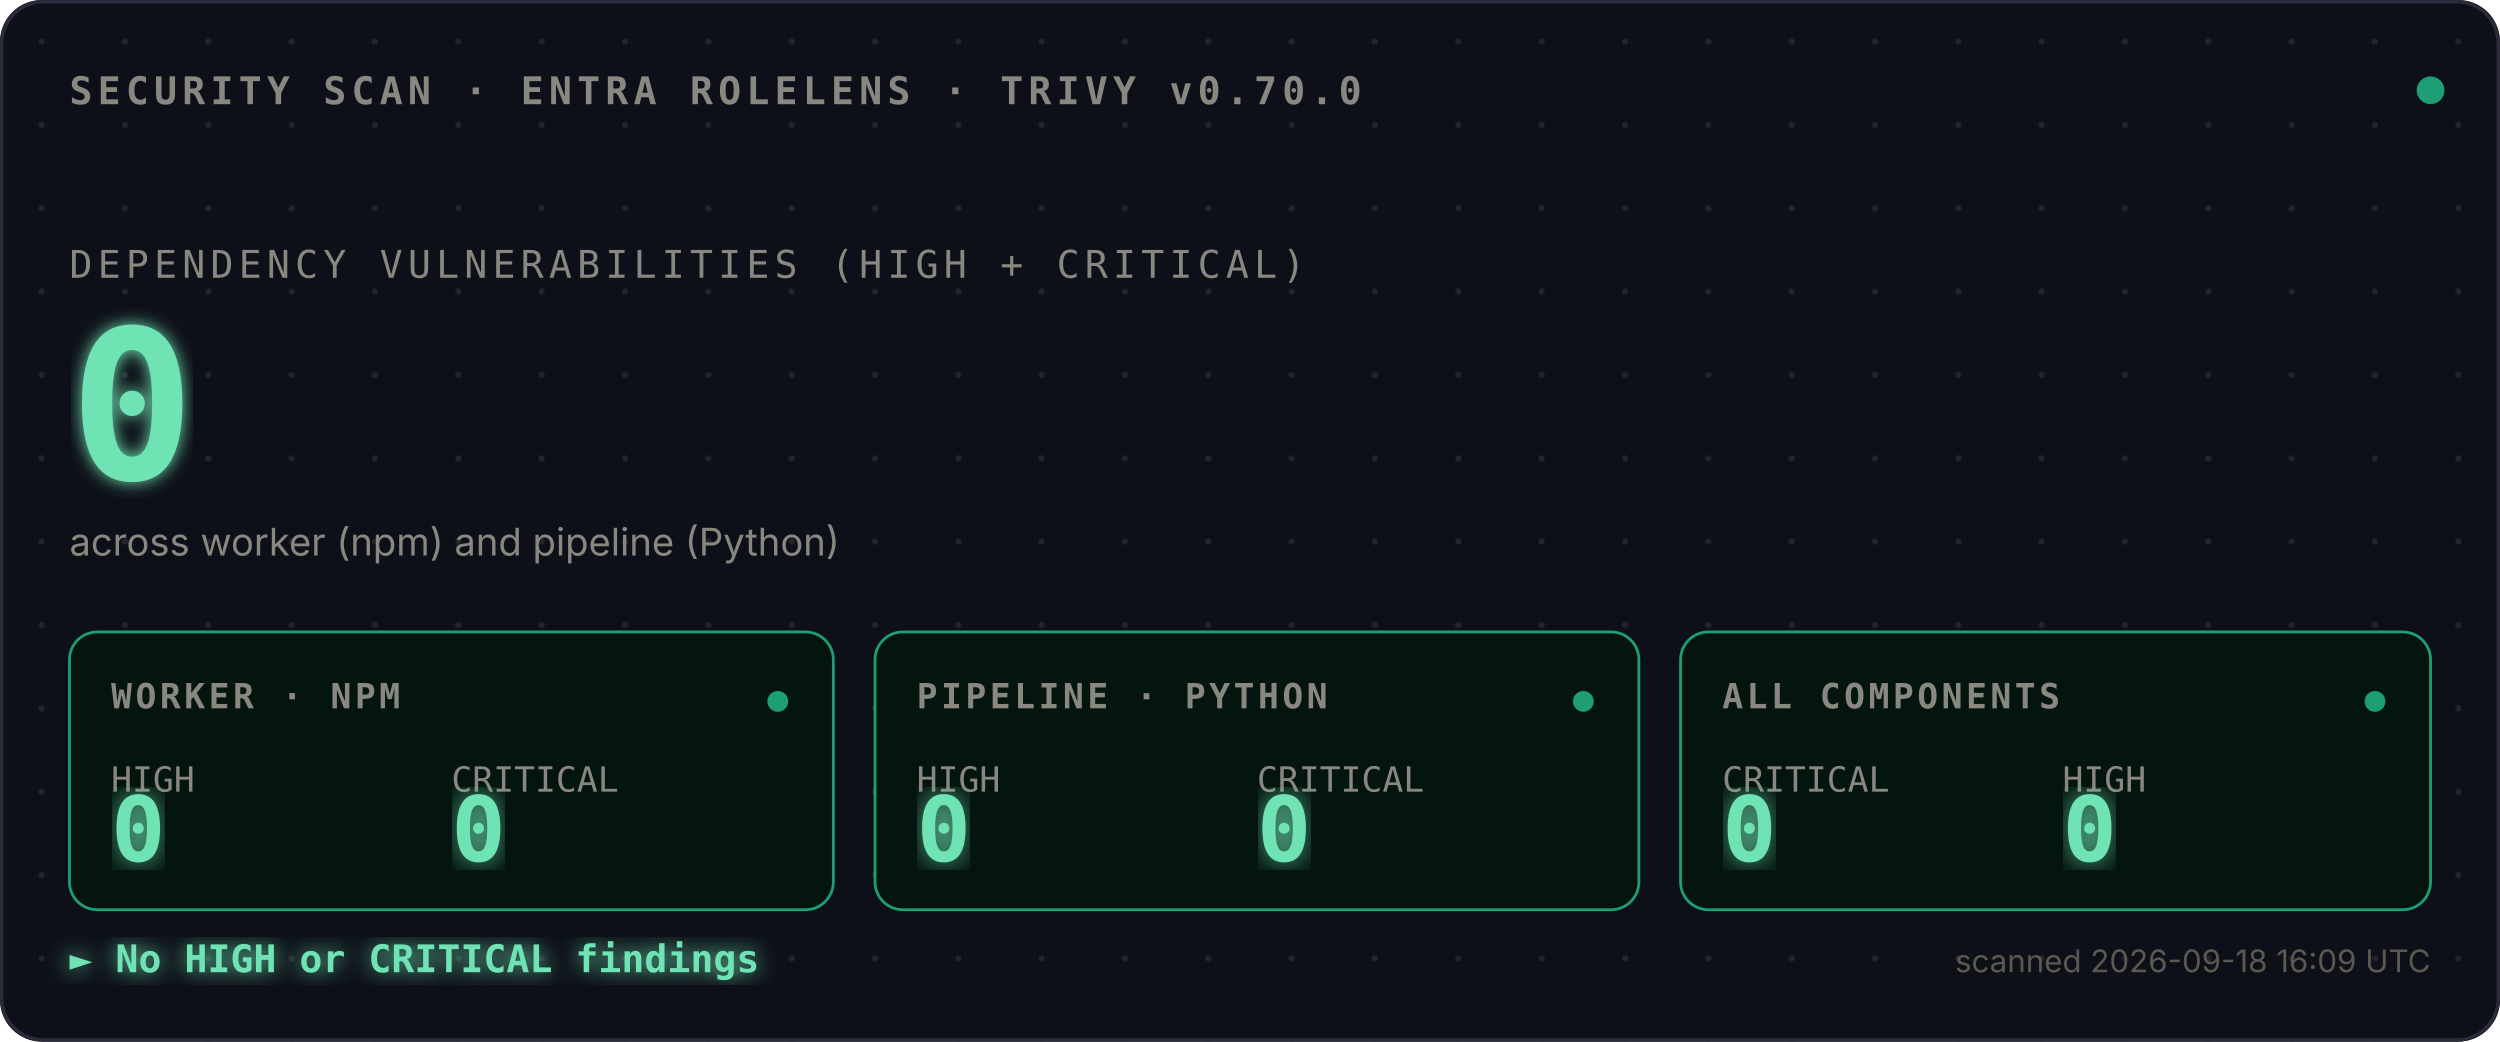
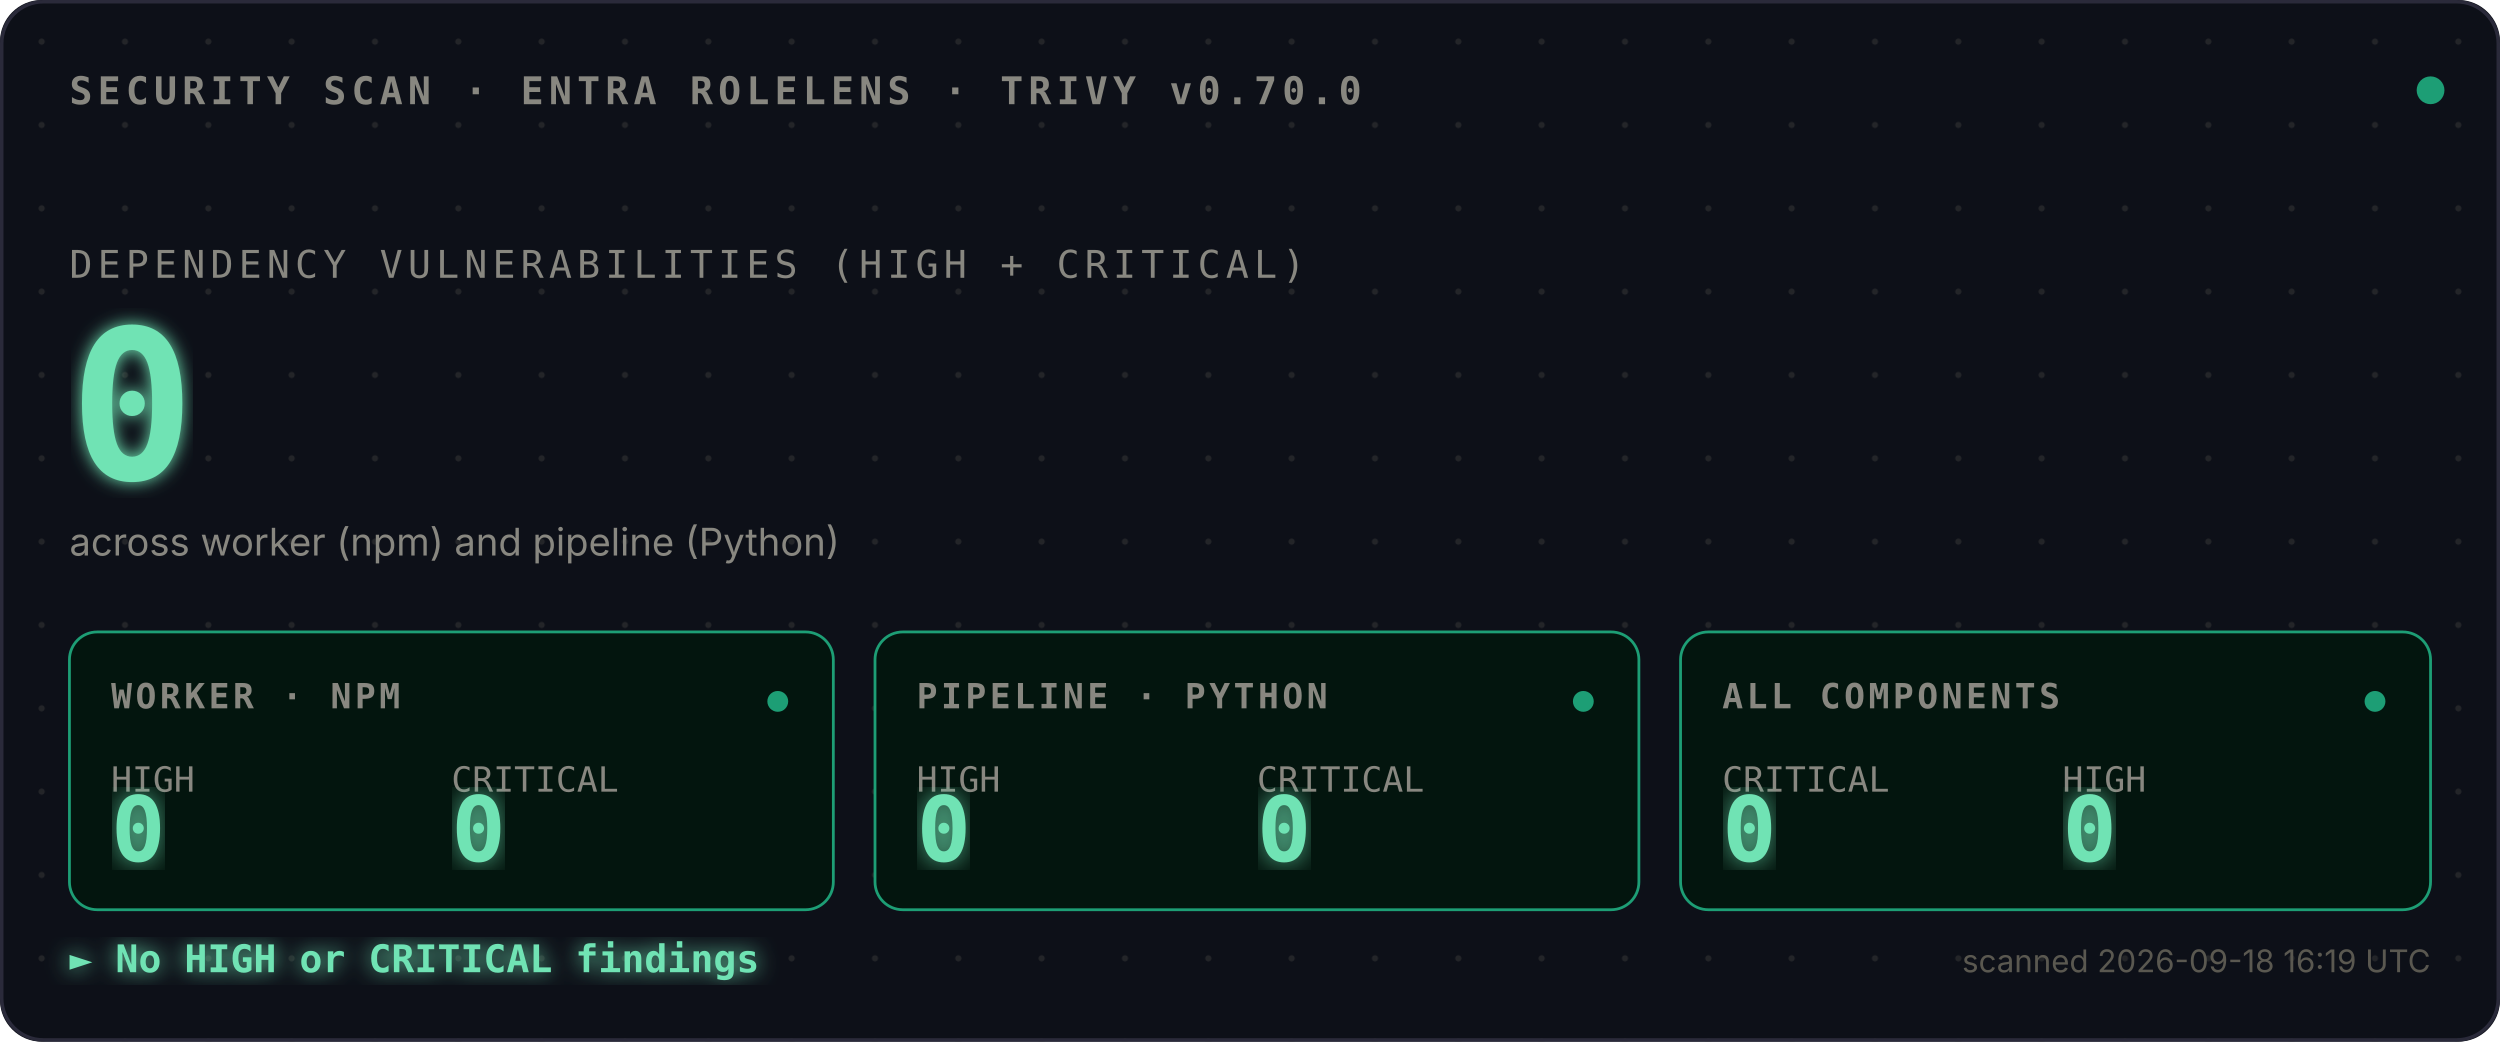
<svg xmlns="http://www.w3.org/2000/svg" viewBox="0 0 720 300">
  <defs>
    <style>
      .mono{font-family:ui-monospace,SFMono-Regular,Menlo,monospace}
      .sans{font-family:-apple-system,BlinkMacSystemFont,sans-serif}
      .bold{font-weight:700}
    </style>
    <pattern id="dots" width="24" height="24" patternUnits="userSpaceOnUse">
      <circle cx="12" cy="12" r="0.9" fill="#444441" opacity="0.4" />
    </pattern>
    <filter id="glow">
      <feGaussianBlur stdDeviation="2.5" result="blur" />
      <feMerge>
        <feMergeNode in="blur" />
        <feMergeNode in="SourceGraphic" />
      </feMerge>
    </filter>
    <filter id="glow-soft">
      <feGaussianBlur stdDeviation="4" result="blur" />
      <feMerge>
        <feMergeNode in="blur" />
        <feMergeNode in="SourceGraphic" />
      </feMerge>
    </filter>
    <filter id="glow-verdict">
      <feGaussianBlur stdDeviation="3" result="blur" />
      <feMerge>
        <feMergeNode in="blur" />
        <feMergeNode in="SourceGraphic" />
      </feMerge>
    </filter>
    <linearGradient id="scan-beam" x1="0" x2="1" y1="0" y2="0">
      <stop offset="0%" stop-color="#1D9E75" stop-opacity="0" />
      <stop offset="40%" stop-color="#1D9E75" stop-opacity="0.1" />
      <stop offset="50%" stop-color="#ffffff" stop-opacity="0.2" />
      <stop offset="60%" stop-color="#1D9E75" stop-opacity="0.1" />
      <stop offset="100%" stop-color="#1D9E75" stop-opacity="0" />
    </linearGradient>
    <clipPath id="tiles-clip">
      <rect x="20" y="182" width="680" height="80" />
    </clipPath>
  </defs>
  <rect width="720" height="300" fill="#0D1018" rx="12" />
  <rect width="720" height="300" fill="url(#dots)" rx="12" />
  <rect x="0.5" y="0.5" width="719" height="299" fill="none" stroke="#2A2A3A" stroke-width="1" rx="12" />
  <text x="20" y="30" class="mono bold" font-size="11" fill="#888780" letter-spacing="1.5">SECURITY SCAN · ENTRA ROLELENS · TRIVY v0.70.0</text>
  <circle cx="700" cy="26" r="4" fill="#1D9E75">
    <animate attributeName="opacity" values="1;0.35;1" dur="2.4s" repeatCount="indefinite" />
  </circle>
  <text x="20" y="80" class="mono" font-size="11" fill="#888780" letter-spacing="1.5">DEPENDENCY VULNERABILITIES (HIGH + CRITICAL)</text>
  <text x="20" y="138" class="mono bold" font-size="60" fill="#6FE3B4" filter="url(#glow)">
    0
    <animate attributeName="opacity" values="0;1" dur="0.7s" fill="freeze" />
  </text>
  <text x="20" y="160" class="sans" font-size="11" fill="#888780">across worker (npm) and pipeline (Python)</text>
  <rect x="-120" y="182" width="120" height="80" fill="url(#scan-beam)" clip-path="url(#tiles-clip)">
    <animate attributeName="x" values="-120;720;-120" dur="3.6s" repeatCount="indefinite" calcMode="linear" />
  </rect>
  <g transform="translate(20,182)">
    <rect width="220" height="80" fill="#03150E" stroke="#1D9E75" stroke-width="0.8" rx="8" />
    <text x="12" y="22" class="mono bold" font-size="10" fill="#888780" letter-spacing="1">WORKER · NPM</text>
    <text x="12" y="46" class="mono" font-size="10" fill="#888780">HIGH</text>
    <text x="12" y="66" class="mono bold" font-size="26" fill="#6FE3B4" filter="url(#glow-soft)">0</text>
    <text x="110" y="46" class="mono" font-size="10" fill="#888780">CRITICAL</text>
    <text x="110" y="66" class="mono bold" font-size="26" fill="#6FE3B4" filter="url(#glow-soft)">0</text>
    <circle cx="204" cy="20" r="3" fill="#1D9E75">
      <animate attributeName="opacity" values="1;0.3;1" dur="2.4s" repeatCount="indefinite" />
    </circle>
  </g>
  <g transform="translate(252,182)">
    <rect width="220" height="80" fill="#03150E" stroke="#1D9E75" stroke-width="0.8" rx="8" />
    <text x="12" y="22" class="mono bold" font-size="10" fill="#888780" letter-spacing="1">PIPELINE · PYTHON</text>
    <text x="12" y="46" class="mono" font-size="10" fill="#888780">HIGH</text>
    <text x="12" y="66" class="mono bold" font-size="26" fill="#6FE3B4" filter="url(#glow-soft)">0</text>
    <text x="110" y="46" class="mono" font-size="10" fill="#888780">CRITICAL</text>
    <text x="110" y="66" class="mono bold" font-size="26" fill="#6FE3B4" filter="url(#glow-soft)">0</text>
    <circle cx="204" cy="20" r="3" fill="#1D9E75">
      <animate attributeName="opacity" values="1;0.3;1" dur="2.4s" begin="0.8s" repeatCount="indefinite" />
    </circle>
  </g>
  <g transform="translate(484,182)">
    <rect width="216" height="80" fill="#03150E" stroke="#1D9E75" stroke-width="0.8" rx="8" />
    <text x="12" y="22" class="mono bold" font-size="10" fill="#888780" letter-spacing="1">ALL COMPONENTS</text>
    <text x="12" y="46" class="mono" font-size="10" fill="#888780">CRITICAL</text>
    <text x="12" y="66" class="mono bold" font-size="26" fill="#6FE3B4" filter="url(#glow-soft)">0</text>
    <text x="110" y="46" class="mono" font-size="10" fill="#888780">HIGH</text>
    <text x="110" y="66" class="mono bold" font-size="26" fill="#6FE3B4" filter="url(#glow-soft)">0</text>
    <circle cx="200" cy="20" r="3" fill="#1D9E75">
      <animate attributeName="opacity" values="1;0.3;1" dur="2.4s" begin="1.6s" repeatCount="indefinite" />
    </circle>
  </g>
  <text x="20" y="280" class="mono bold" font-size="11" fill="#6FE3B4" filter="url(#glow-verdict)">► No HIGH or CRITICAL findings</text>
-   <text x="700" y="280" class="sans" font-size="9" fill="#5A5850" text-anchor="end">scanned 2026-09-18 16:09 UTC</text>
+   <text x="700" y="280" class="sans" font-size="9" fill="#5A5850" text-anchor="end">scanned 2026-09-18 16:19 UTC</text>
</svg>
